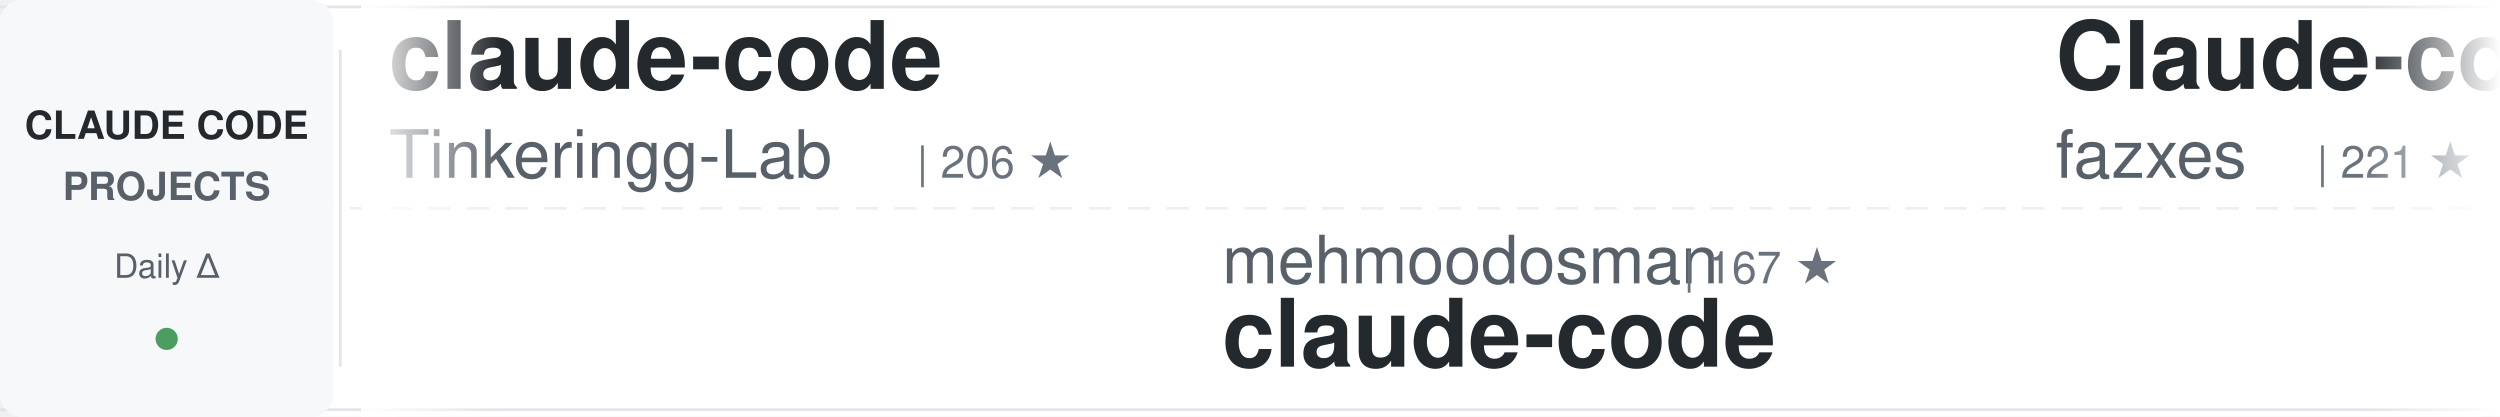
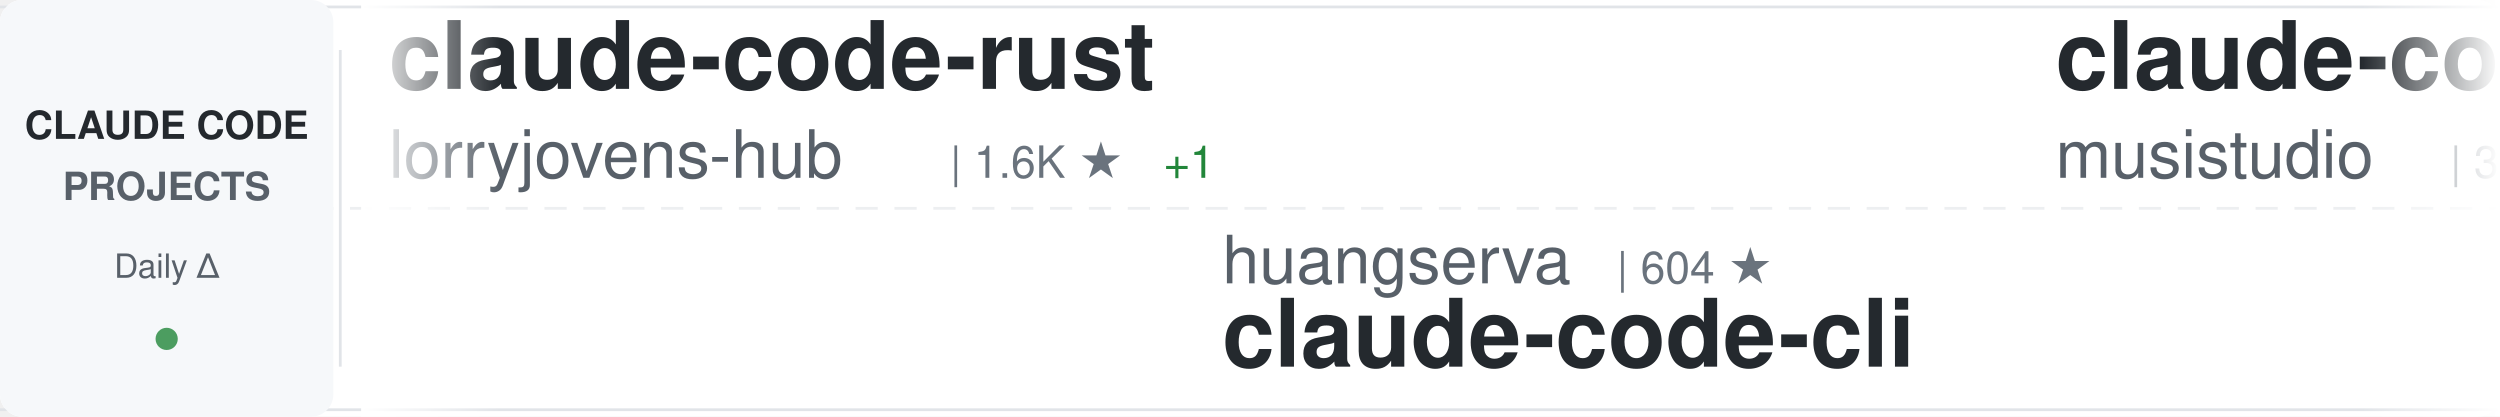
<svg xmlns="http://www.w3.org/2000/svg" width="900" height="150">
  <defs>
    <linearGradient id="awesomeLeftFade" x1="0%" y1="0%" x2="100%" y2="0%">
      <stop offset="0%" style="stop-color:#ffffff;stop-opacity:1" />
      <stop offset="100%" style="stop-color:#ffffff;stop-opacity:0" />
    </linearGradient>
    <linearGradient id="awesomeRightFade" x1="0%" y1="0%" x2="100%" y2="0%">
      <stop offset="0%" style="stop-color:#ffffff;stop-opacity:0" />
      <stop offset="100%" style="stop-color:#ffffff;stop-opacity:1" />
    </linearGradient>
  </defs>
  <rect width="900" height="150" fill="#ffffff" rx="8" />
  <rect x="0" y="2" width="900" height="1" fill="#e1e4e8" />
  <rect x="0" y="147" width="900" height="1" fill="#e1e4e8" />
  <line x1="0" y1="75" x2="900" y2="75" stroke="#e1e4e8" stroke-width="1" stroke-dasharray="8 6" opacity="0.6" />
  <rect x="0" y="0" width="120" height="150" fill="#f6f8fa" rx="8" />
  <text x="60" y="50" font-family="-apple-system, BlinkMacSystemFont, 'Segoe UI', Helvetica, Arial, sans-serif" font-size="14" font-weight="600" fill="#24292e" text-anchor="middle">CLAUDE CODE</text>
  <text x="60" y="72" font-family="-apple-system, BlinkMacSystemFont, 'Segoe UI', Helvetica, Arial, sans-serif" font-size="14" font-weight="600" fill="#586069" text-anchor="middle">PROJECTS</text>
  <text x="60" y="100" font-family="-apple-system, BlinkMacSystemFont, 'Segoe UI', Helvetica, Arial, sans-serif" font-size="12" font-weight="500" fill="#586069" text-anchor="middle">Daily Δ</text>
  <circle cx="60" cy="122" r="4" fill="#22863a" opacity="0.8" />
  <rect x="122" y="18" width="1" height="114" fill="#e1e4e8" />
  <clipPath id="awesomeTickerClip">
    <rect x="130" y="0" width="770" height="150" />
  </clipPath>
  <g clip-path="url(#awesomeTickerClip)">
    <g id="awesomeTickerItems">
      <animateTransform attributeName="transform" attributeType="XML" type="translate" from="0 0" to="-3000 0" dur="54s" repeatCount="indefinite" />
      <g transform="translate(0, 0)">
-         <text x="140" y="32" font-family="-apple-system, BlinkMacSystemFont, 'Segoe UI', Helvetica, Arial, sans-serif" font-size="34" font-weight="600" fill="#24292e">claude-code</text>
-         <text x="140" y="64" font-family="-apple-system, BlinkMacSystemFont, 'Segoe UI', Helvetica, Arial, sans-serif" font-size="24" font-weight="400" fill="#586069">Tinkeringg-Lab</text>
-         <text x="330" y="64" font-family="-apple-system, BlinkMacSystemFont, 'Segoe UI', Helvetica, Arial, sans-serif" font-size="16" font-weight="500" fill="#6a737d">| 206 ★</text>
+         <text x="140" y="32" font-family="-apple-system, BlinkMacSystemFont, 'Segoe UI', Helvetica, Arial, sans-serif" font-size="34" font-weight="600" fill="#24292e">claude-code-rust</text>
+         <text x="140" y="64" font-family="-apple-system, BlinkMacSystemFont, 'Segoe UI', Helvetica, Arial, sans-serif" font-size="24" font-weight="400" fill="#586069">lorryjovens-hub</text>
+         <text x="342" y="64" font-family="-apple-system, BlinkMacSystemFont, 'Segoe UI', Helvetica, Arial, sans-serif" font-size="16" font-weight="500" fill="#6a737d">| 1.6K ★</text>
+         <text x="419" y="64" font-family="-apple-system, BlinkMacSystemFont, 'Segoe UI', Helvetica, Arial, sans-serif" font-size="16" font-weight="500" fill="#22863a"> +1</text>
      </g>
      <g transform="translate(300, 0)">
-         <text x="140" y="102" font-family="-apple-system, BlinkMacSystemFont, 'Segoe UI', Helvetica, Arial, sans-serif" font-size="24" font-weight="400" fill="#586069">mehmoodosman</text>
-         <text x="306" y="102" font-family="-apple-system, BlinkMacSystemFont, 'Segoe UI', Helvetica, Arial, sans-serif" font-size="16" font-weight="500" fill="#6a737d">| 167 ★</text>
-         <text x="140" y="132" font-family="-apple-system, BlinkMacSystemFont, 'Segoe UI', Helvetica, Arial, sans-serif" font-size="34" font-weight="600" fill="#24292e">claude-code</text>
+         <text x="140" y="102" font-family="-apple-system, BlinkMacSystemFont, 'Segoe UI', Helvetica, Arial, sans-serif" font-size="24" font-weight="400" fill="#586069">huangserva</text>
+         <text x="282" y="102" font-family="-apple-system, BlinkMacSystemFont, 'Segoe UI', Helvetica, Arial, sans-serif" font-size="16" font-weight="500" fill="#6a737d">| 604 ★</text>
+         <text x="140" y="132" font-family="-apple-system, BlinkMacSystemFont, 'Segoe UI', Helvetica, Arial, sans-serif" font-size="34" font-weight="600" fill="#24292e">claude-code-cli</text>
      </g>
      <g transform="translate(600, 0)">
-         <text x="140" y="32" font-family="-apple-system, BlinkMacSystemFont, 'Segoe UI', Helvetica, Arial, sans-serif" font-size="34" font-weight="600" fill="#24292e">Claude-code</text>
-         <text x="140" y="64" font-family="-apple-system, BlinkMacSystemFont, 'Segoe UI', Helvetica, Arial, sans-serif" font-size="24" font-weight="400" fill="#586069">fazxes</text>
-         <text x="234" y="64" font-family="-apple-system, BlinkMacSystemFont, 'Segoe UI', Helvetica, Arial, sans-serif" font-size="16" font-weight="500" fill="#6a737d">| 221 ★</text>
+         <text x="140" y="32" font-family="-apple-system, BlinkMacSystemFont, 'Segoe UI', Helvetica, Arial, sans-serif" font-size="34" font-weight="600" fill="#24292e">claude-code-router</text>
+         <text x="140" y="64" font-family="-apple-system, BlinkMacSystemFont, 'Segoe UI', Helvetica, Arial, sans-serif" font-size="24" font-weight="400" fill="#586069">musistudio</text>
+         <text x="282" y="64" font-family="-apple-system, BlinkMacSystemFont, 'Segoe UI', Helvetica, Arial, sans-serif" font-size="16" font-weight="500" fill="#6a737d">| 35.0K ★</text>
+         <text x="368" y="64" font-family="-apple-system, BlinkMacSystemFont, 'Segoe UI', Helvetica, Arial, sans-serif" font-size="16" font-weight="500" fill="#22863a"> +27</text>
      </g>
      <g transform="translate(900, 0)">
-         <text x="140" y="102" font-family="-apple-system, BlinkMacSystemFont, 'Segoe UI', Helvetica, Arial, sans-serif" font-size="24" font-weight="400" fill="#586069">andrew-kramer-inno</text>
-         <text x="378" y="102" font-family="-apple-system, BlinkMacSystemFont, 'Segoe UI', Helvetica, Arial, sans-serif" font-size="16" font-weight="500" fill="#6a737d">| 591 ★</text>
-         <text x="140" y="132" font-family="-apple-system, BlinkMacSystemFont, 'Segoe UI', Helvetica, Arial, sans-serif" font-size="34" font-weight="600" fill="#24292e">claude-code-source-build</text>
+         <text x="140" y="102" font-family="-apple-system, BlinkMacSystemFont, 'Segoe UI', Helvetica, Arial, sans-serif" font-size="24" font-weight="400" fill="#586069">liuup</text>
+         <text x="222" y="102" font-family="-apple-system, BlinkMacSystemFont, 'Segoe UI', Helvetica, Arial, sans-serif" font-size="16" font-weight="500" fill="#6a737d">| 3.2K ★</text>
+         <text x="299" y="102" font-family="-apple-system, BlinkMacSystemFont, 'Segoe UI', Helvetica, Arial, sans-serif" font-size="16" font-weight="500" fill="#22863a"> +16</text>
+         <text x="140" y="132" font-family="-apple-system, BlinkMacSystemFont, 'Segoe UI', Helvetica, Arial, sans-serif" font-size="34" font-weight="600" fill="#24292e">claude-code-analysis</text>
      </g>
      <g transform="translate(1200, 0)">
-         <text x="140" y="32" font-family="-apple-system, BlinkMacSystemFont, 'Segoe UI', Helvetica, Arial, sans-serif" font-size="34" font-weight="600" fill="#24292e">ralph-claude-code</text>
-         <text x="140" y="64" font-family="-apple-system, BlinkMacSystemFont, 'Segoe UI', Helvetica, Arial, sans-serif" font-size="24" font-weight="400" fill="#586069">frankbria</text>
-         <text x="270" y="64" font-family="-apple-system, BlinkMacSystemFont, 'Segoe UI', Helvetica, Arial, sans-serif" font-size="16" font-weight="500" fill="#6a737d">| 9.3K ★</text>
-         <text x="347" y="64" font-family="-apple-system, BlinkMacSystemFont, 'Segoe UI', Helvetica, Arial, sans-serif" font-size="16" font-weight="500" fill="#22863a"> +7</text>
+         <text x="140" y="32" font-family="-apple-system, BlinkMacSystemFont, 'Segoe UI', Helvetica, Arial, sans-serif" font-size="34" font-weight="600" fill="#24292e">Claude-Code-Game-Studios</text>
+         <text x="140" y="64" font-family="-apple-system, BlinkMacSystemFont, 'Segoe UI', Helvetica, Arial, sans-serif" font-size="24" font-weight="400" fill="#586069">Donchitos</text>
+         <text x="270" y="64" font-family="-apple-system, BlinkMacSystemFont, 'Segoe UI', Helvetica, Arial, sans-serif" font-size="16" font-weight="500" fill="#6a737d">| 21.7K ★</text>
+         <text x="356" y="64" font-family="-apple-system, BlinkMacSystemFont, 'Segoe UI', Helvetica, Arial, sans-serif" font-size="16" font-weight="500" fill="#22863a"> +81</text>
      </g>
      <g transform="translate(1500, 0)">
        <text x="140" y="102" font-family="-apple-system, BlinkMacSystemFont, 'Segoe UI', Helvetica, Arial, sans-serif" font-size="24" font-weight="400" fill="#586069">ChrisWiles</text>
        <text x="282" y="102" font-family="-apple-system, BlinkMacSystemFont, 'Segoe UI', Helvetica, Arial, sans-serif" font-size="16" font-weight="500" fill="#6a737d">| 6.0K ★</text>
-         <text x="359" y="102" font-family="-apple-system, BlinkMacSystemFont, 'Segoe UI', Helvetica, Arial, sans-serif" font-size="16" font-weight="500" fill="#22863a"> +4</text>
+         <text x="359" y="102" font-family="-apple-system, BlinkMacSystemFont, 'Segoe UI', Helvetica, Arial, sans-serif" font-size="16" font-weight="500" fill="#22863a"> +6</text>
        <text x="140" y="132" font-family="-apple-system, BlinkMacSystemFont, 'Segoe UI', Helvetica, Arial, sans-serif" font-size="34" font-weight="600" fill="#24292e">claude-code-showcase</text>
      </g>
      <g transform="translate(1800, 0)">
-         <text x="140" y="32" font-family="-apple-system, BlinkMacSystemFont, 'Segoe UI', Helvetica, Arial, sans-serif" font-size="34" font-weight="600" fill="#24292e">claude-code-guide</text>
-         <text x="140" y="64" font-family="-apple-system, BlinkMacSystemFont, 'Segoe UI', Helvetica, Arial, sans-serif" font-size="24" font-weight="400" fill="#586069">zebbern</text>
-         <text x="246" y="64" font-family="-apple-system, BlinkMacSystemFont, 'Segoe UI', Helvetica, Arial, sans-serif" font-size="16" font-weight="500" fill="#6a737d">| 4.3K ★</text>
-         <text x="323" y="64" font-family="-apple-system, BlinkMacSystemFont, 'Segoe UI', Helvetica, Arial, sans-serif" font-size="16" font-weight="500" fill="#22863a"> +3</text>
+         <text x="140" y="32" font-family="-apple-system, BlinkMacSystemFont, 'Segoe UI', Helvetica, Arial, sans-serif" font-size="34" font-weight="600" fill="#24292e">claude-code</text>
+         <text x="140" y="64" font-family="-apple-system, BlinkMacSystemFont, 'Segoe UI', Helvetica, Arial, sans-serif" font-size="24" font-weight="400" fill="#586069">xorespesp</text>
+         <text x="270" y="64" font-family="-apple-system, BlinkMacSystemFont, 'Segoe UI', Helvetica, Arial, sans-serif" font-size="16" font-weight="500" fill="#6a737d">| 227 ★</text>
      </g>
      <g transform="translate(2100, 0)">
-         <text x="140" y="102" font-family="-apple-system, BlinkMacSystemFont, 'Segoe UI', Helvetica, Arial, sans-serif" font-size="24" font-weight="400" fill="#586069">AICoderTudou</text>
-         <text x="306" y="102" font-family="-apple-system, BlinkMacSystemFont, 'Segoe UI', Helvetica, Arial, sans-serif" font-size="16" font-weight="500" fill="#6a737d">| 500 ★</text>
-         <text x="140" y="132" font-family="-apple-system, BlinkMacSystemFont, 'Segoe UI', Helvetica, Arial, sans-serif" font-size="34" font-weight="600" fill="#24292e">claude-code-tudou</text>
+         <text x="140" y="102" font-family="-apple-system, BlinkMacSystemFont, 'Segoe UI', Helvetica, Arial, sans-serif" font-size="24" font-weight="400" fill="#586069">JrCx7scC</text>
+         <text x="258" y="102" font-family="-apple-system, BlinkMacSystemFont, 'Segoe UI', Helvetica, Arial, sans-serif" font-size="16" font-weight="500" fill="#6a737d">| 370 ★</text>
+         <text x="140" y="132" font-family="-apple-system, BlinkMacSystemFont, 'Segoe UI', Helvetica, Arial, sans-serif" font-size="34" font-weight="600" fill="#24292e">claude-code-source</text>
      </g>
      <g transform="translate(2400, 0)">
-         <text x="140" y="32" font-family="-apple-system, BlinkMacSystemFont, 'Segoe UI', Helvetica, Arial, sans-serif" font-size="34" font-weight="600" fill="#24292e">claude-code-cli</text>
-         <text x="140" y="64" font-family="-apple-system, BlinkMacSystemFont, 'Segoe UI', Helvetica, Arial, sans-serif" font-size="24" font-weight="400" fill="#586069">huangserva</text>
-         <text x="282" y="64" font-family="-apple-system, BlinkMacSystemFont, 'Segoe UI', Helvetica, Arial, sans-serif" font-size="16" font-weight="500" fill="#6a737d">| 604 ★</text>
+         <text x="140" y="32" font-family="-apple-system, BlinkMacSystemFont, 'Segoe UI', Helvetica, Arial, sans-serif" font-size="34" font-weight="600" fill="#24292e">claude-code-proxy</text>
+         <text x="140" y="64" font-family="-apple-system, BlinkMacSystemFont, 'Segoe UI', Helvetica, Arial, sans-serif" font-size="24" font-weight="400" fill="#586069">1rgs</text>
+         <text x="210" y="64" font-family="-apple-system, BlinkMacSystemFont, 'Segoe UI', Helvetica, Arial, sans-serif" font-size="16" font-weight="500" fill="#6a737d">| 3.6K ★</text>
+         <text x="287" y="64" font-family="-apple-system, BlinkMacSystemFont, 'Segoe UI', Helvetica, Arial, sans-serif" font-size="16" font-weight="500" fill="#22863a"> +1</text>
      </g>
      <g transform="translate(2700, 0)">
-         <text x="140" y="102" font-family="-apple-system, BlinkMacSystemFont, 'Segoe UI', Helvetica, Arial, sans-serif" font-size="24" font-weight="400" fill="#586069">ponponon</text>
-         <text x="258" y="102" font-family="-apple-system, BlinkMacSystemFont, 'Segoe UI', Helvetica, Arial, sans-serif" font-size="16" font-weight="500" fill="#6a737d">| 2.3K ★</text>
-         <text x="335" y="102" font-family="-apple-system, BlinkMacSystemFont, 'Segoe UI', Helvetica, Arial, sans-serif" font-size="16" font-weight="500" fill="#22863a"> +1</text>
-         <text x="140" y="132" font-family="-apple-system, BlinkMacSystemFont, 'Segoe UI', Helvetica, Arial, sans-serif" font-size="34" font-weight="600" fill="#24292e">claude_code_src</text>
+         <text x="140" y="102" font-family="-apple-system, BlinkMacSystemFont, 'Segoe UI', Helvetica, Arial, sans-serif" font-size="24" font-weight="400" fill="#586069">asgeirtj</text>
+         <text x="258" y="102" font-family="-apple-system, BlinkMacSystemFont, 'Segoe UI', Helvetica, Arial, sans-serif" font-size="16" font-weight="500" fill="#6a737d">| 42.7K ★</text>
+         <text x="344" y="102" font-family="-apple-system, BlinkMacSystemFont, 'Segoe UI', Helvetica, Arial, sans-serif" font-size="16" font-weight="500" fill="#22863a"> +342</text>
+         <text x="140" y="132" font-family="-apple-system, BlinkMacSystemFont, 'Segoe UI', Helvetica, Arial, sans-serif" font-size="34" font-weight="600" fill="#24292e">system_prompts_leaks</text>
      </g>
      <g transform="translate(3000, 0)">
-         <text x="140" y="32" font-family="-apple-system, BlinkMacSystemFont, 'Segoe UI', Helvetica, Arial, sans-serif" font-size="34" font-weight="600" fill="#24292e">claude-code</text>
-         <text x="140" y="64" font-family="-apple-system, BlinkMacSystemFont, 'Segoe UI', Helvetica, Arial, sans-serif" font-size="24" font-weight="400" fill="#586069">Tinkeringg-Lab</text>
-         <text x="330" y="64" font-family="-apple-system, BlinkMacSystemFont, 'Segoe UI', Helvetica, Arial, sans-serif" font-size="16" font-weight="500" fill="#6a737d">| 206 ★</text>
+         <text x="140" y="32" font-family="-apple-system, BlinkMacSystemFont, 'Segoe UI', Helvetica, Arial, sans-serif" font-size="34" font-weight="600" fill="#24292e">claude-code-rust</text>
+         <text x="140" y="64" font-family="-apple-system, BlinkMacSystemFont, 'Segoe UI', Helvetica, Arial, sans-serif" font-size="24" font-weight="400" fill="#586069">lorryjovens-hub</text>
+         <text x="342" y="64" font-family="-apple-system, BlinkMacSystemFont, 'Segoe UI', Helvetica, Arial, sans-serif" font-size="16" font-weight="500" fill="#6a737d">| 1.6K ★</text>
+         <text x="419" y="64" font-family="-apple-system, BlinkMacSystemFont, 'Segoe UI', Helvetica, Arial, sans-serif" font-size="16" font-weight="500" fill="#22863a"> +1</text>
      </g>
      <g transform="translate(3300, 0)">
-         <text x="140" y="102" font-family="-apple-system, BlinkMacSystemFont, 'Segoe UI', Helvetica, Arial, sans-serif" font-size="24" font-weight="400" fill="#586069">mehmoodosman</text>
-         <text x="306" y="102" font-family="-apple-system, BlinkMacSystemFont, 'Segoe UI', Helvetica, Arial, sans-serif" font-size="16" font-weight="500" fill="#6a737d">| 167 ★</text>
-         <text x="140" y="132" font-family="-apple-system, BlinkMacSystemFont, 'Segoe UI', Helvetica, Arial, sans-serif" font-size="34" font-weight="600" fill="#24292e">claude-code</text>
+         <text x="140" y="102" font-family="-apple-system, BlinkMacSystemFont, 'Segoe UI', Helvetica, Arial, sans-serif" font-size="24" font-weight="400" fill="#586069">huangserva</text>
+         <text x="282" y="102" font-family="-apple-system, BlinkMacSystemFont, 'Segoe UI', Helvetica, Arial, sans-serif" font-size="16" font-weight="500" fill="#6a737d">| 604 ★</text>
+         <text x="140" y="132" font-family="-apple-system, BlinkMacSystemFont, 'Segoe UI', Helvetica, Arial, sans-serif" font-size="34" font-weight="600" fill="#24292e">claude-code-cli</text>
      </g>
      <g transform="translate(3600, 0)">
-         <text x="140" y="32" font-family="-apple-system, BlinkMacSystemFont, 'Segoe UI', Helvetica, Arial, sans-serif" font-size="34" font-weight="600" fill="#24292e">Claude-code</text>
-         <text x="140" y="64" font-family="-apple-system, BlinkMacSystemFont, 'Segoe UI', Helvetica, Arial, sans-serif" font-size="24" font-weight="400" fill="#586069">fazxes</text>
-         <text x="234" y="64" font-family="-apple-system, BlinkMacSystemFont, 'Segoe UI', Helvetica, Arial, sans-serif" font-size="16" font-weight="500" fill="#6a737d">| 221 ★</text>
+         <text x="140" y="32" font-family="-apple-system, BlinkMacSystemFont, 'Segoe UI', Helvetica, Arial, sans-serif" font-size="34" font-weight="600" fill="#24292e">claude-code-router</text>
+         <text x="140" y="64" font-family="-apple-system, BlinkMacSystemFont, 'Segoe UI', Helvetica, Arial, sans-serif" font-size="24" font-weight="400" fill="#586069">musistudio</text>
+         <text x="282" y="64" font-family="-apple-system, BlinkMacSystemFont, 'Segoe UI', Helvetica, Arial, sans-serif" font-size="16" font-weight="500" fill="#6a737d">| 35.0K ★</text>
+         <text x="368" y="64" font-family="-apple-system, BlinkMacSystemFont, 'Segoe UI', Helvetica, Arial, sans-serif" font-size="16" font-weight="500" fill="#22863a"> +27</text>
      </g>
      <g transform="translate(3900, 0)">
-         <text x="140" y="102" font-family="-apple-system, BlinkMacSystemFont, 'Segoe UI', Helvetica, Arial, sans-serif" font-size="24" font-weight="400" fill="#586069">andrew-kramer-inno</text>
-         <text x="378" y="102" font-family="-apple-system, BlinkMacSystemFont, 'Segoe UI', Helvetica, Arial, sans-serif" font-size="16" font-weight="500" fill="#6a737d">| 591 ★</text>
-         <text x="140" y="132" font-family="-apple-system, BlinkMacSystemFont, 'Segoe UI', Helvetica, Arial, sans-serif" font-size="34" font-weight="600" fill="#24292e">claude-code-source-build</text>
+         <text x="140" y="102" font-family="-apple-system, BlinkMacSystemFont, 'Segoe UI', Helvetica, Arial, sans-serif" font-size="24" font-weight="400" fill="#586069">liuup</text>
+         <text x="222" y="102" font-family="-apple-system, BlinkMacSystemFont, 'Segoe UI', Helvetica, Arial, sans-serif" font-size="16" font-weight="500" fill="#6a737d">| 3.2K ★</text>
+         <text x="299" y="102" font-family="-apple-system, BlinkMacSystemFont, 'Segoe UI', Helvetica, Arial, sans-serif" font-size="16" font-weight="500" fill="#22863a"> +16</text>
+         <text x="140" y="132" font-family="-apple-system, BlinkMacSystemFont, 'Segoe UI', Helvetica, Arial, sans-serif" font-size="34" font-weight="600" fill="#24292e">claude-code-analysis</text>
      </g>
    </g>
  </g>
  <rect x="130" y="0" width="50" height="150" fill="url(#awesomeLeftFade)" />
  <rect x="850" y="0" width="50" height="150" fill="url(#awesomeRightFade)" />
</svg>
